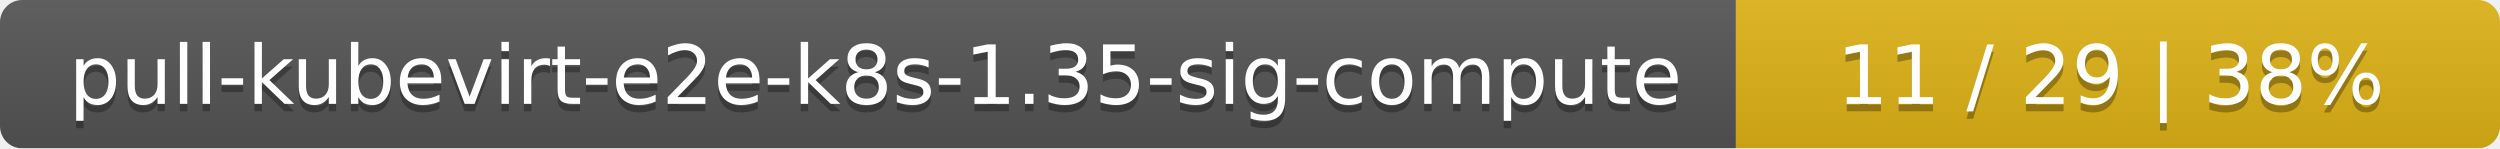
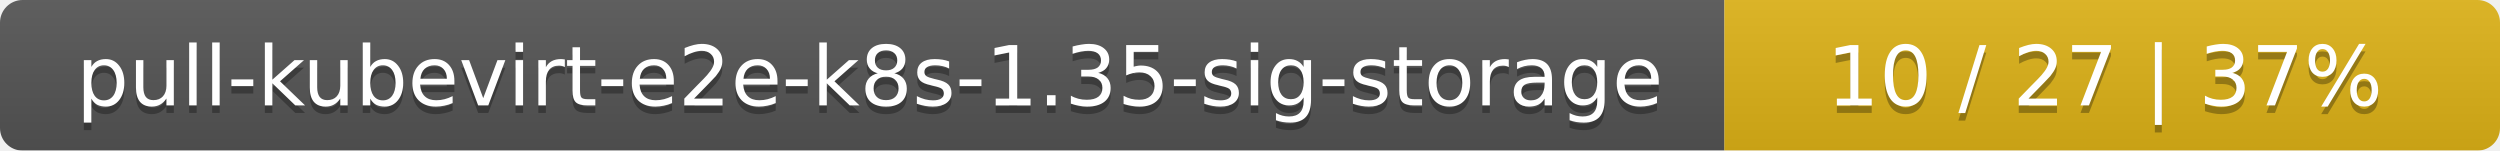
- <svg xmlns="http://www.w3.org/2000/svg" width="337" height="20">
+ <svg xmlns="http://www.w3.org/2000/svg" width="332" height="20">
  <linearGradient id="smooth" x2="0" y2="100%">
    <stop offset="0" stop-color="#bbb" stop-opacity=".1" />
    <stop offset="1" stop-opacity=".1" />
  </linearGradient>
  <mask id="round">
-     <rect width="337" height="20" rx="3" fill="#fff" />
+     <rect width="332" height="20" rx="3" fill="#fff" />
  </mask>
  <g mask="url(#round)">
-     <rect width="234" height="20" fill="#555" />
-     <rect x="234" width="103" height="20" fill="#dfb317" />
-     <rect width="337" height="20" fill="url(#smooth)" />
+     <rect width="229" height="20" fill="#555" />
+     <rect x="229" width="103" height="20" fill="#dfb317" />
+     <rect width="332" height="20" fill="url(#smooth)" />
  </g>
  <g fill="#fff" text-anchor="middle" font-family="DejaVu Sans,Verdana,Geneva,sans-serif" font-size="11">
-     <text x="118" y="15" fill="#010101" fill-opacity=".3">pull-kubevirt-e2e-k8s-1.35-sig-compute</text>
-     <text x="118" y="14">pull-kubevirt-e2e-k8s-1.35-sig-compute</text>
-     <text x="284.5" y="15" fill="#010101" fill-opacity=".3">11 / 29    |    38%</text>
-     <text x="284.5" y="14">11 / 29    |    38%</text>
+     <text x="115.5" y="15" fill="#010101" fill-opacity=".3">pull-kubevirt-e2e-k8s-1.35-sig-storage</text>
+     <text x="115.5" y="14">pull-kubevirt-e2e-k8s-1.35-sig-storage</text>
+     <text x="279.5" y="15" fill="#010101" fill-opacity=".3">10 / 27    |    37%</text>
+     <text x="279.5" y="14">10 / 27    |    37%</text>
  </g>
</svg>
